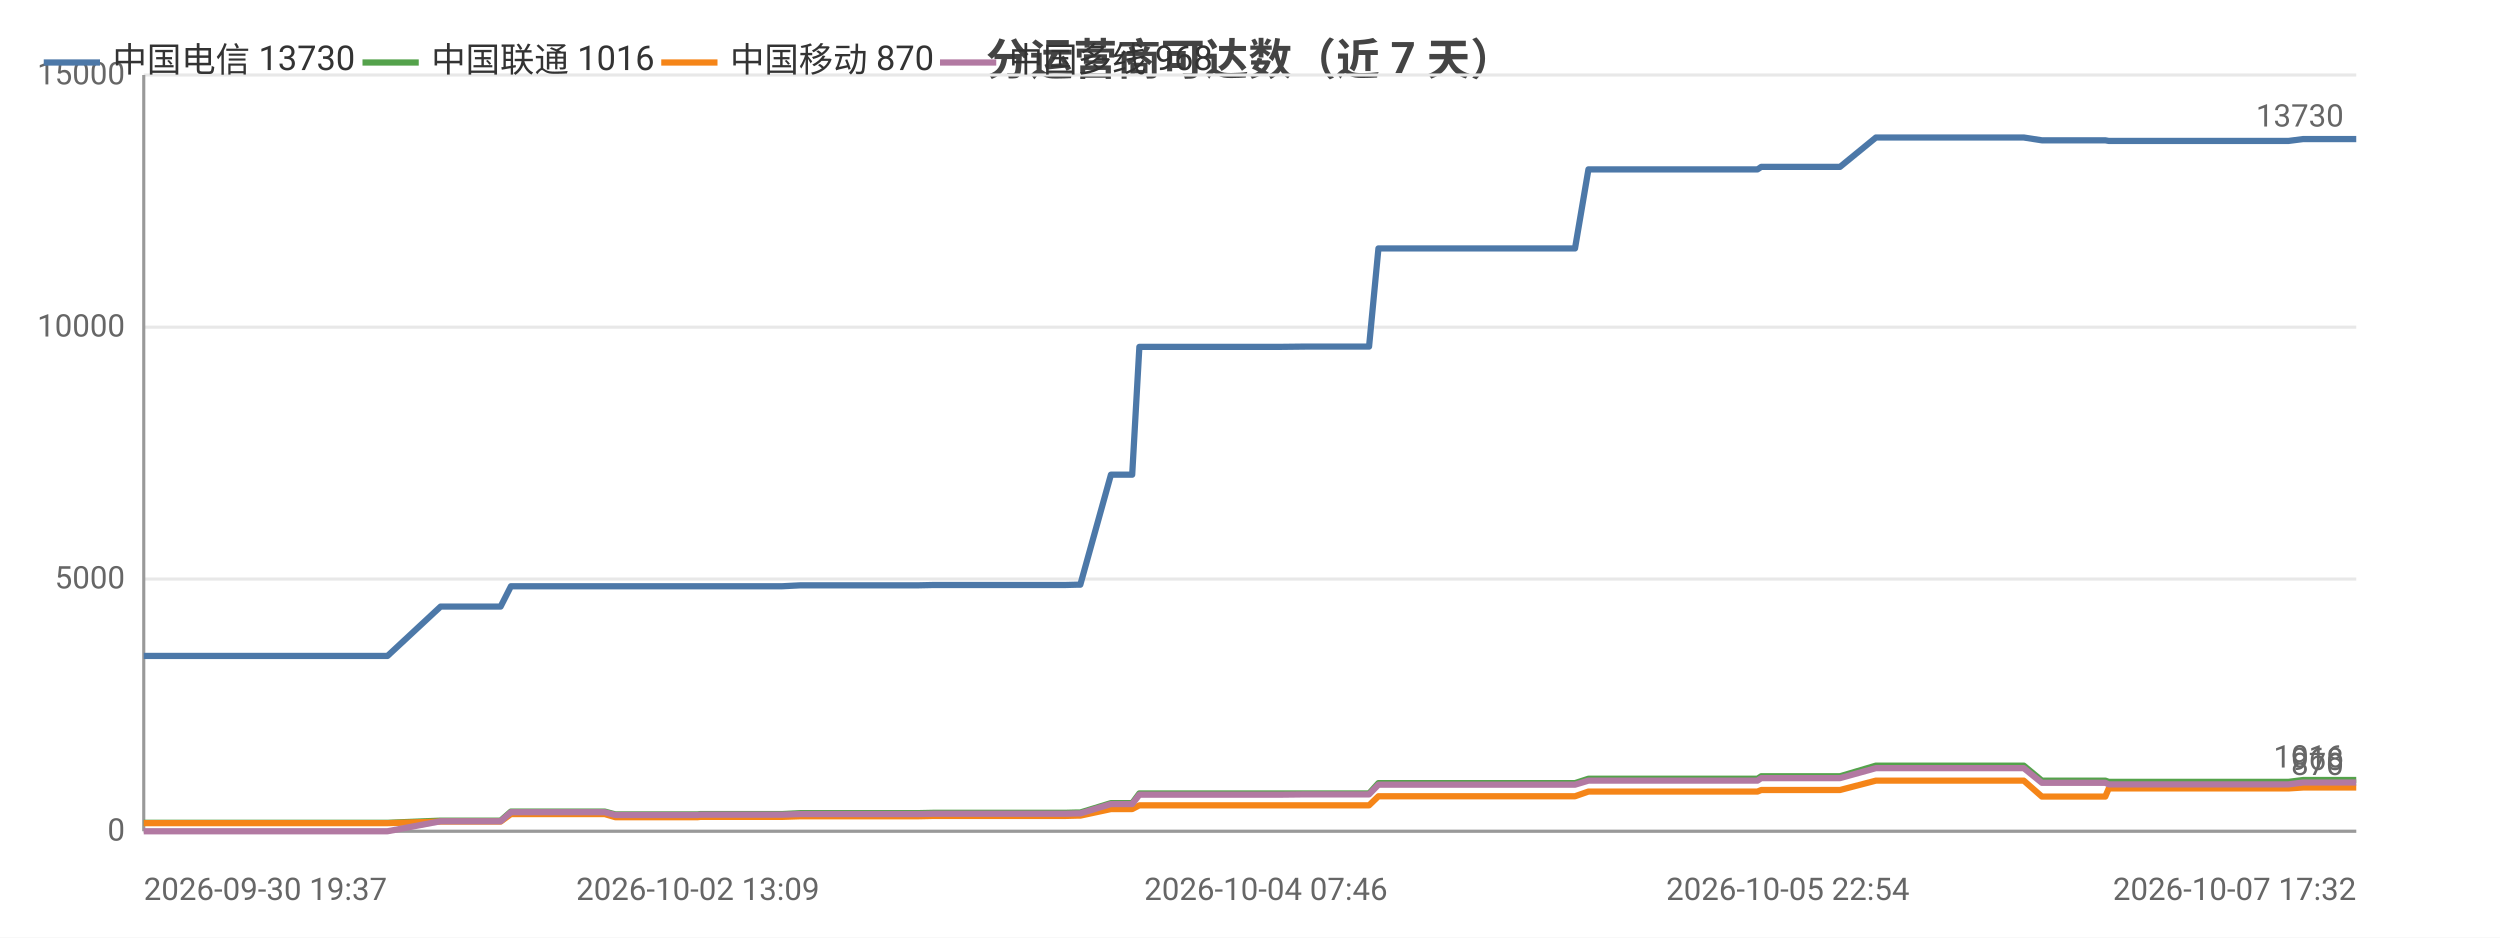
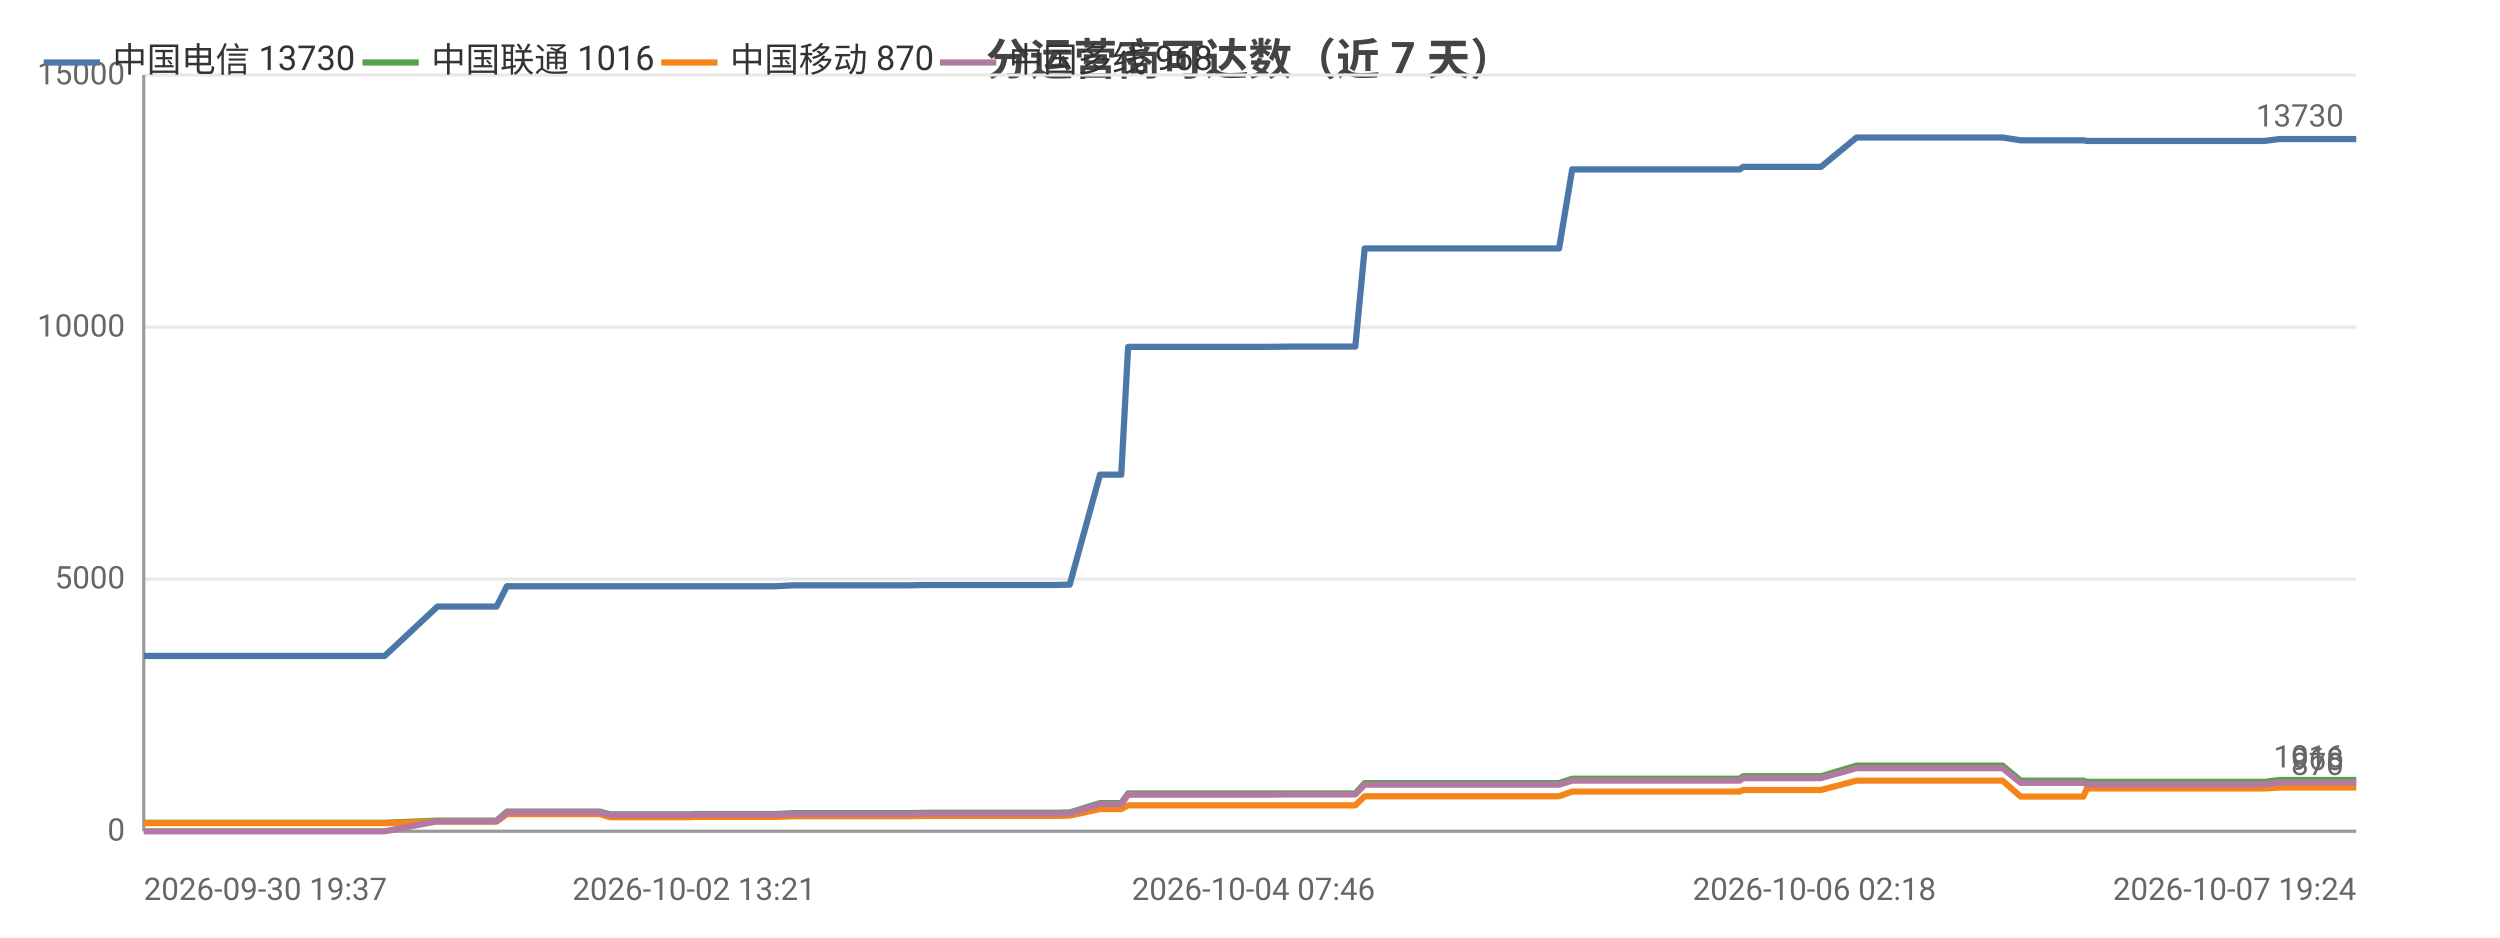
<svg xmlns="http://www.w3.org/2000/svg" width="800" height="300" viewBox="0 0 800 300">
  <rect width="800" height="300" fill="#ffffff" />
  <style>text{font-family:system-ui,-apple-system,'Segoe UI',Roboto,'PingFang SC','Microsoft YaHei','Noto Sans CJK SC',sans-serif}.g{stroke:#e8e8e8;stroke-width:1}.a{stroke:#999;stroke-width:1}.t{font-size:10px;fill:#666}.m{font-size:10px;text-anchor:middle;fill:#666}.e{font-size:10px;text-anchor:end;fill:#666}.l{font-size:11px;fill:#333}.tt{font-size:14px;font-weight:600;text-anchor:middle;fill:#444}.em{font-size:13px;text-anchor:middle;fill:#999}</style>
  <text class="tt" x="400.0" y="24">分运营商可达数（近 7 天）</text>
  <line class="g" x1="46" y1="266" x2="754" y2="266" />
  <text class="e" x="40" y="269">0</text>
  <line class="g" x1="46" y1="185.3" x2="754" y2="185.3" />
  <text class="e" x="40" y="188.3">5000</text>
  <line class="g" x1="46" y1="104.7" x2="754" y2="104.7" />
  <text class="e" x="40" y="107.7">10000</text>
  <line class="g" x1="46" y1="24" x2="754" y2="24" />
  <text class="e" x="40" y="27">15000</text>
  <line class="a" x1="46" y1="24" x2="46" y2="266" />
  <line class="a" x1="46" y1="266" x2="754" y2="266" />
-   <polyline fill="none" stroke="#4c78a8" stroke-width="2" stroke-linejoin="round" points="46,209.9 58.3,209.9 58.4,209.9 60.2,209.9 60.8,209.9 65.4,209.9 73.9,209.9 77.5,209.9 77.5,209.9 79.6,209.9 92.6,209.9 101.6,209.9 102.6,209.9 103.5,209.9 124.0,209.9 141.0,194.1 141.1,194.1 142.1,194.1 142.1,194.1 149.2,194.1 160.2,194.1 160.2,194.1 163.5,187.6 163.5,187.6 168.0,187.6 183.5,187.6 183.5,187.6 193.5,187.6 196.9,187.6 196.9,187.6 211.3,187.6 211.3,187.6 223.3,187.6 224.1,187.6 224.1,187.6 241.4,187.6 250.3,187.6 256.2,187.3 256.2,187.3 260.3,187.3 260.4,187.3 269.5,187.3 273.7,187.3 273.8,187.3 277.5,187.3 277.5,187.3 294.0,187.3 298.6,187.2 298.7,187.2 301.9,187.2 301.9,187.2 319.6,187.2 319.7,187.2 320.8,187.2 325.3,187.2 325.3,187.2 340.8,187.2 344.6,187.1 344.6,187.1 345.6,187.1 345.7,187.1 355.5,151.9 355.5,151.9 357.5,151.9 362.3,151.9 364.6,111.0 364.6,111.0 373.6,111.0 373.6,111.0 380.4,111.0 391.7,111.0 391.8,111.0 405.1,111.0 405.1,111.0 409.3,111.0 417.9,110.9 417.9,110.9 435.7,110.9 435.8,110.9 437.6,110.9 438.1,110.9 441.1,79.5 441.2,79.5 446.9,79.5 449.0,79.5 449.0,79.5 456.5,79.5 461.7,79.5 461.8,79.5 463.1,79.5 472.6,79.5 476.5,79.5 476.6,79.5 478.3,79.5 500.8,79.5 504.0,79.5 508.3,54.2 508.3,54.2 513.6,54.2 513.7,54.2 515.9,54.2 539.5,54.2 559.6,54.2 562.4,54.2 563.6,53.4 564.7,53.4 571.1,53.4 572.1,53.4 586.6,53.4 586.7,53.4 588.8,53.4 600.3,44.0 600.4,44.0 606.0,44.0 613.4,44.0 613.5,44.0 620.4,44.0 642.6,44.0 647.5,44.0 647.6,44.0 653.4,44.9 653.4,44.9 667.3,44.9 673.7,44.9 674.8,45.1 674.9,45.1 685.8,45.1 686.8,45.1 691.6,45.1 696.5,45.1 696.5,45.1 701.7,45.1 704.1,45.1 710.5,45.1 710.6,45.1 712.7,45.1 718.6,45.1 730.0,45.1 730.0,45.1 732.3,45.1 737.0,44.5 737.1,44.5 749.6,44.5 754,44.5" />
+   <polyline fill="none" stroke="#4c78a8" stroke-width="2" stroke-linejoin="round" points="46,209.9 58.2,209.9 58.2,209.9 60.1,209.9 60.7,209.9 65.2,209.9 73.6,209.9 77.1,209.9 77.2,209.9 79.2,209.9 92.1,209.9 101.0,209.9 102.0,209.9 102.9,209.9 123.1,209.9 140.0,194.1 140.0,194.1 141.0,194.1 141.0,194.1 148.1,194.1 158.9,194.1 158.9,194.1 162.2,187.6 162.2,187.6 166.7,187.6 181.9,187.6 182.0,187.6 191.9,187.6 195.2,187.6 195.2,187.6 209.5,187.6 209.5,187.6 221.3,187.6 222.1,187.6 222.1,187.6 239.2,187.6 248.1,187.6 253.8,187.3 253.9,187.3 257.9,187.3 258.0,187.3 267.0,187.3 271.2,187.3 271.2,187.3 274.9,187.3 275.0,187.3 291.2,187.3 295.8,187.2 295.9,187.2 299.0,187.2 299.1,187.2 316.6,187.2 316.6,187.2 317.7,187.2 322.2,187.2 322.2,187.2 337.5,187.2 341.2,187.1 341.3,187.1 342.3,187.1 342.3,187.1 352.0,151.9 352.0,151.9 354.0,151.9 358.8,151.9 361.0,111.0 361.0,111.0 370.0,111.0 370.0,111.0 376.6,111.0 387.9,111.0 387.9,111.0 401.1,111.0 401.1,111.0 405.3,111.0 413.7,110.9 413.8,110.9 431.4,110.9 431.4,110.9 433.3,110.9 433.7,110.9 436.7,79.5 436.8,79.5 442.4,79.5 444.5,79.5 444.5,79.5 451.9,79.5 457.1,79.5 457.1,79.5 458.5,79.5 467.8,79.5 471.7,79.5 471.8,79.5 473.4,79.5 495.7,79.5 498.9,79.5 503.1,54.2 503.2,54.2 508.4,54.2 508.5,54.2 510.6,54.2 534.0,54.2 553.9,54.2 556.7,54.2 557.8,53.4 559.0,53.4 565.3,53.4 566.2,53.4 580.6,53.4 580.6,53.4 582.7,53.4 594.1,44.0 594.2,44.0 599.7,44.0 607.1,44.0 607.2,44.0 613.9,44.0 636.0,44.0 640.8,44.0 640.8,44.0 646.6,44.9 646.7,44.9 660.4,44.9 666.7,44.9 667.8,45.1 667.9,45.1 678.7,45.1 679.7,45.1 684.4,45.1 689.2,45.1 689.3,45.1 694.4,45.1 696.7,45.1 703.1,45.1 703.2,45.1 705.2,45.1 711.1,45.1 722.4,45.1 722.4,45.1 724.7,45.1 729.3,44.5 729.4,44.5 741.7,44.5 746.1,44.5 754,44.5" />
  <circle cx="46" cy="209.9" r="4" fill="transparent" />
-   <circle cx="77.5" cy="209.9" r="4" fill="transparent" />
-   <circle cx="141.0" cy="194.1" r="4" fill="transparent" />
-   <circle cx="163.5" cy="187.6" r="4" fill="transparent" />
-   <circle cx="211.3" cy="187.6" r="4" fill="transparent" />
-   <circle cx="256.2" cy="187.3" r="4" fill="transparent" />
-   <circle cx="277.5" cy="187.3" r="4" fill="transparent" />
-   <circle cx="320.8" cy="187.2" r="4" fill="transparent" />
-   <circle cx="345.7" cy="187.1" r="4" fill="transparent" />
-   <circle cx="373.6" cy="111.0" r="4" fill="transparent" />
-   <circle cx="417.9" cy="110.9" r="4" fill="transparent" />
-   <circle cx="446.9" cy="79.5" r="4" fill="transparent" />
-   <circle cx="472.6" cy="79.5" r="4" fill="transparent" />
-   <circle cx="513.6" cy="54.2" r="4" fill="transparent" />
-   <circle cx="564.7" cy="53.4" r="4" fill="transparent" />
-   <circle cx="606.0" cy="44.0" r="4" fill="transparent" />
-   <circle cx="653.4" cy="44.9" r="4" fill="transparent" />
-   <circle cx="691.6" cy="45.1" r="4" fill="transparent" />
-   <circle cx="712.7" cy="45.1" r="4" fill="transparent" />
+   <circle cx="77.2" cy="209.9" r="4" fill="transparent" />
+   <circle cx="140.0" cy="194.1" r="4" fill="transparent" />
+   <circle cx="162.2" cy="187.6" r="4" fill="transparent" />
+   <circle cx="209.5" cy="187.6" r="4" fill="transparent" />
+   <circle cx="253.9" cy="187.3" r="4" fill="transparent" />
+   <circle cx="275.0" cy="187.3" r="4" fill="transparent" />
+   <circle cx="317.7" cy="187.2" r="4" fill="transparent" />
+   <circle cx="352.0" cy="151.9" r="4" fill="transparent" />
+   <circle cx="370.0" cy="111.0" r="4" fill="transparent" />
+   <circle cx="413.8" cy="110.9" r="4" fill="transparent" />
+   <circle cx="442.4" cy="79.5" r="4" fill="transparent" />
+   <circle cx="471.7" cy="79.5" r="4" fill="transparent" />
+   <circle cx="508.5" cy="54.2" r="4" fill="transparent" />
+   <circle cx="565.3" cy="53.4" r="4" fill="transparent" />
+   <circle cx="607.1" cy="44.0" r="4" fill="transparent" />
+   <circle cx="646.7" cy="44.9" r="4" fill="transparent" />
+   <circle cx="689.2" cy="45.1" r="4" fill="transparent" />
+   <circle cx="711.1" cy="45.1" r="4" fill="transparent" />
  <circle cx="754" cy="44.5" r="4" fill="transparent" />
  <text class="t" x="750" y="40.5" text-anchor="end" fill="#4c78a8">13730</text>
-   <polyline fill="none" stroke="#54a24b" stroke-width="2" stroke-linejoin="round" points="46,263.3 58.3,263.3 58.4,263.3 60.2,263.3 60.8,263.3 65.4,263.3 73.9,263.3 77.5,263.3 77.5,263.3 79.6,263.3 92.6,263.3 101.6,263.3 102.6,263.3 103.5,263.3 124.0,263.3 141.0,262.6 141.1,262.6 142.1,262.6 142.1,262.6 149.2,262.6 160.2,262.6 160.2,262.6 163.5,259.7 163.5,259.7 168.0,259.7 183.5,259.7 183.5,259.7 193.5,259.7 196.9,260.6 196.9,260.6 211.3,260.6 211.3,260.6 223.3,260.6 224.1,260.5 224.1,260.5 241.4,260.5 250.3,260.5 256.2,260.2 256.2,260.2 260.3,260.2 260.4,260.2 269.5,260.2 273.7,260.2 273.8,260.2 277.5,260.2 277.5,260.2 294.0,260.2 298.6,260.1 298.7,260.1 301.9,260.1 301.9,260.1 319.6,260.1 319.7,260.1 320.8,260.1 325.3,260.1 325.3,260.1 340.8,260.1 344.6,260.0 344.6,260.0 345.6,260.0 345.7,260.0 355.5,257.0 355.5,257.0 357.5,257.0 362.3,257.0 364.6,253.9 364.6,253.9 373.6,253.9 373.6,253.9 380.4,253.9 391.7,253.9 391.8,253.9 405.1,253.9 405.1,253.9 409.3,253.9 417.9,253.9 417.9,253.9 435.7,253.9 435.8,253.9 437.6,253.9 438.1,253.9 441.1,250.6 441.2,250.6 446.9,250.6 449.0,250.6 449.0,250.6 456.5,250.6 461.7,250.6 461.8,250.6 463.1,250.6 472.6,250.6 476.5,250.6 476.6,250.6 478.3,250.6 500.8,250.6 504.0,250.6 508.3,249.2 508.3,249.2 513.6,249.2 513.7,249.2 515.9,249.2 539.5,249.2 559.6,249.2 562.4,249.2 563.6,248.4 564.7,248.4 571.1,248.4 572.1,248.4 586.6,248.4 586.7,248.4 588.8,248.4 600.3,245.0 600.4,245.0 606.0,245.0 613.4,245.0 613.5,245.0 620.4,245.0 642.6,245.0 647.5,245.0 647.6,245.0 653.4,249.8 653.4,249.8 667.3,249.8 673.7,249.8 674.8,250.2 674.9,250.2 685.8,250.2 686.8,250.2 691.6,250.2 696.5,250.2 696.5,250.2 701.7,250.2 704.1,250.2 710.5,250.2 710.6,250.2 712.7,250.2 718.6,250.2 730.0,250.2 730.0,250.2 732.3,250.2 737.0,249.6 737.1,249.6 749.6,249.6 754,249.6" />
+   <polyline fill="none" stroke="#54a24b" stroke-width="2" stroke-linejoin="round" points="46,263.3 58.2,263.3 58.2,263.3 60.1,263.3 60.7,263.3 65.2,263.3 73.6,263.3 77.1,263.3 77.2,263.3 79.2,263.3 92.1,263.3 101.0,263.3 102.0,263.3 102.9,263.3 123.1,263.3 140.0,262.6 140.0,262.6 141.0,262.6 141.0,262.6 148.1,262.6 158.9,262.6 158.9,262.6 162.2,259.7 162.2,259.7 166.7,259.7 181.9,259.7 182.0,259.7 191.9,259.7 195.2,260.6 195.2,260.6 209.5,260.6 209.5,260.6 221.3,260.6 222.1,260.5 222.1,260.5 239.2,260.5 248.1,260.5 253.8,260.2 253.9,260.2 257.9,260.2 258.0,260.2 267.0,260.2 271.2,260.2 271.2,260.2 274.9,260.2 275.0,260.2 291.2,260.2 295.8,260.1 295.9,260.1 299.0,260.1 299.1,260.1 316.6,260.1 316.6,260.1 317.7,260.1 322.2,260.1 322.2,260.1 337.5,260.1 341.2,260.0 341.3,260.0 342.3,260.0 342.3,260.0 352.0,257.0 352.0,257.0 354.0,257.0 358.8,257.0 361.0,253.9 361.0,253.9 370.0,253.9 370.0,253.9 376.6,253.9 387.9,253.9 387.9,253.9 401.1,253.9 401.1,253.9 405.3,253.9 413.7,253.9 413.8,253.9 431.4,253.9 431.4,253.9 433.3,253.9 433.7,253.9 436.7,250.6 436.8,250.6 442.4,250.6 444.5,250.6 444.5,250.6 451.9,250.6 457.1,250.6 457.1,250.6 458.5,250.6 467.8,250.6 471.7,250.6 471.8,250.6 473.4,250.6 495.7,250.6 498.9,250.6 503.1,249.2 503.2,249.2 508.4,249.2 508.5,249.2 510.6,249.2 534.0,249.2 553.9,249.2 556.7,249.2 557.8,248.4 559.0,248.4 565.3,248.4 566.2,248.4 580.6,248.4 580.6,248.4 582.7,248.4 594.1,245.0 594.2,245.0 599.7,245.0 607.1,245.0 607.2,245.0 613.9,245.0 636.0,245.0 640.8,245.0 640.8,245.0 646.6,249.8 646.7,249.8 660.4,249.8 666.7,249.8 667.8,250.2 667.9,250.2 678.7,250.2 679.7,250.2 684.4,250.2 689.2,250.2 689.3,250.2 694.4,250.2 696.7,250.2 703.1,250.2 703.2,250.2 705.2,250.2 711.1,250.2 722.4,250.2 722.4,250.2 724.7,250.2 729.3,249.6 729.4,249.6 741.7,249.6 746.1,249.6 754,249.6" />
  <circle cx="46" cy="263.3" r="4" fill="transparent" />
-   <circle cx="77.5" cy="263.3" r="4" fill="transparent" />
-   <circle cx="141.0" cy="262.6" r="4" fill="transparent" />
-   <circle cx="163.5" cy="259.7" r="4" fill="transparent" />
-   <circle cx="211.3" cy="260.6" r="4" fill="transparent" />
-   <circle cx="256.2" cy="260.2" r="4" fill="transparent" />
-   <circle cx="277.5" cy="260.2" r="4" fill="transparent" />
-   <circle cx="320.8" cy="260.1" r="4" fill="transparent" />
-   <circle cx="345.7" cy="260.0" r="4" fill="transparent" />
-   <circle cx="373.6" cy="253.9" r="4" fill="transparent" />
-   <circle cx="417.9" cy="253.9" r="4" fill="transparent" />
-   <circle cx="446.9" cy="250.6" r="4" fill="transparent" />
-   <circle cx="472.6" cy="250.6" r="4" fill="transparent" />
-   <circle cx="513.6" cy="249.2" r="4" fill="transparent" />
-   <circle cx="564.7" cy="248.4" r="4" fill="transparent" />
-   <circle cx="606.0" cy="245.0" r="4" fill="transparent" />
-   <circle cx="653.4" cy="249.8" r="4" fill="transparent" />
-   <circle cx="691.6" cy="250.2" r="4" fill="transparent" />
-   <circle cx="712.7" cy="250.2" r="4" fill="transparent" />
+   <circle cx="77.2" cy="263.3" r="4" fill="transparent" />
+   <circle cx="140.0" cy="262.6" r="4" fill="transparent" />
+   <circle cx="162.2" cy="259.7" r="4" fill="transparent" />
+   <circle cx="209.5" cy="260.6" r="4" fill="transparent" />
+   <circle cx="253.9" cy="260.2" r="4" fill="transparent" />
+   <circle cx="275.0" cy="260.2" r="4" fill="transparent" />
+   <circle cx="317.7" cy="260.1" r="4" fill="transparent" />
+   <circle cx="352.0" cy="257.0" r="4" fill="transparent" />
+   <circle cx="370.0" cy="253.9" r="4" fill="transparent" />
+   <circle cx="413.8" cy="253.9" r="4" fill="transparent" />
+   <circle cx="442.4" cy="250.6" r="4" fill="transparent" />
+   <circle cx="471.7" cy="250.6" r="4" fill="transparent" />
+   <circle cx="508.5" cy="249.2" r="4" fill="transparent" />
+   <circle cx="565.3" cy="248.4" r="4" fill="transparent" />
+   <circle cx="607.1" cy="245.0" r="4" fill="transparent" />
+   <circle cx="646.7" cy="249.8" r="4" fill="transparent" />
+   <circle cx="689.2" cy="250.2" r="4" fill="transparent" />
+   <circle cx="711.1" cy="250.2" r="4" fill="transparent" />
  <circle cx="754" cy="249.6" r="4" fill="transparent" />
  <text class="t" x="750" y="245.6" text-anchor="end" fill="#54a24b">1016</text>
-   <polyline fill="none" stroke="#f58518" stroke-width="2" stroke-linejoin="round" points="46,263.4 58.3,263.4 58.4,263.4 60.2,263.4 60.8,263.4 65.4,263.4 73.9,263.4 77.5,263.4 77.5,263.4 79.6,263.4 92.6,263.4 101.6,263.4 102.6,263.4 103.5,263.4 124.0,263.4 141.0,262.9 141.1,262.9 142.1,262.9 142.1,262.9 149.2,262.9 160.2,262.9 160.2,262.9 163.5,260.5 163.5,260.5 168.0,260.5 183.5,260.5 183.5,260.5 193.5,260.5 196.9,261.5 196.9,261.5 211.3,261.5 211.3,261.5 223.3,261.5 224.1,261.4 224.1,261.4 241.4,261.4 250.3,261.4 256.2,261.2 256.2,261.2 260.3,261.2 260.4,261.2 269.5,261.2 273.7,261.2 273.8,261.2 277.5,261.2 277.5,261.2 294.0,261.2 298.6,261.1 298.7,261.1 301.9,261.1 301.9,261.1 319.6,261.1 319.7,261.1 320.8,261.1 325.3,261.1 325.3,261.1 340.8,261.1 344.6,261.0 344.6,261.0 345.6,261.0 345.7,261.0 355.5,258.9 355.5,258.9 357.5,258.9 362.3,258.9 364.6,257.7 364.6,257.7 373.6,257.7 373.6,257.7 380.4,257.7 391.7,257.7 391.8,257.7 405.1,257.7 405.1,257.7 409.3,257.7 417.9,257.7 417.9,257.7 435.7,257.7 435.8,257.7 437.6,257.7 438.1,257.7 441.1,254.8 441.2,254.8 446.9,254.8 449.0,254.8 449.0,254.8 456.5,254.8 461.7,254.8 461.8,254.8 463.1,254.8 472.6,254.8 476.5,254.8 476.6,254.8 478.3,254.8 500.8,254.8 504.0,254.8 508.3,253.3 508.3,253.3 513.6,253.3 513.7,253.3 515.9,253.3 539.5,253.3 559.6,253.3 562.4,253.3 563.6,252.8 564.7,252.8 571.1,252.8 572.1,252.8 586.6,252.8 586.7,252.8 588.8,252.8 600.3,249.8 600.4,249.8 606.0,249.8 613.4,249.8 613.5,249.8 620.4,249.8 642.6,249.8 647.5,249.8 647.6,249.8 653.4,254.9 653.4,254.9 667.3,254.9 673.7,254.9 674.8,252.3 674.9,252.3 685.8,252.3 686.8,252.3 691.6,252.3 696.5,252.3 696.5,252.3 701.7,252.3 704.1,252.3 710.5,252.3 710.6,252.3 712.7,252.3 718.6,252.3 730.0,252.3 730.0,252.3 732.3,252.3 737.0,252.0 737.1,252.0 749.6,252.0 754,252.0" />
+   <polyline fill="none" stroke="#f58518" stroke-width="2" stroke-linejoin="round" points="46,263.4 58.2,263.4 58.2,263.4 60.1,263.4 60.7,263.4 65.2,263.4 73.6,263.4 77.1,263.4 77.2,263.4 79.2,263.4 92.1,263.4 101.0,263.4 102.0,263.4 102.9,263.4 123.1,263.4 140.0,262.9 140.0,262.9 141.0,262.9 141.0,262.9 148.1,262.9 158.9,262.9 158.9,262.9 162.2,260.5 162.2,260.5 166.7,260.5 181.9,260.5 182.0,260.5 191.9,260.5 195.2,261.5 195.2,261.5 209.5,261.5 209.5,261.5 221.3,261.5 222.1,261.4 222.1,261.4 239.2,261.4 248.1,261.4 253.8,261.2 253.9,261.2 257.9,261.2 258.0,261.2 267.0,261.2 271.2,261.2 271.2,261.2 274.9,261.2 275.0,261.2 291.2,261.2 295.8,261.1 295.9,261.1 299.0,261.1 299.1,261.1 316.6,261.1 316.6,261.1 317.7,261.1 322.2,261.1 322.2,261.1 337.5,261.1 341.2,261.0 341.3,261.0 342.3,261.0 342.3,261.0 352.0,258.9 352.0,258.9 354.0,258.9 358.8,258.9 361.0,257.7 361.0,257.7 370.0,257.7 370.0,257.7 376.6,257.7 387.9,257.7 387.9,257.7 401.1,257.7 401.1,257.7 405.3,257.7 413.7,257.7 413.8,257.7 431.4,257.7 431.4,257.7 433.3,257.7 433.7,257.7 436.7,254.8 436.8,254.8 442.4,254.8 444.5,254.8 444.5,254.8 451.9,254.8 457.1,254.8 457.1,254.8 458.5,254.8 467.8,254.8 471.7,254.8 471.8,254.8 473.4,254.8 495.7,254.8 498.9,254.8 503.1,253.3 503.2,253.3 508.4,253.3 508.5,253.3 510.6,253.3 534.0,253.3 553.9,253.3 556.7,253.3 557.8,252.8 559.0,252.8 565.3,252.8 566.2,252.8 580.6,252.8 580.6,252.8 582.7,252.8 594.1,249.8 594.2,249.8 599.7,249.8 607.1,249.8 607.2,249.8 613.9,249.8 636.0,249.8 640.8,249.8 640.8,249.8 646.6,254.9 646.7,254.9 660.4,254.9 666.7,254.9 667.8,252.3 667.9,252.3 678.7,252.3 679.7,252.3 684.4,252.3 689.2,252.3 689.3,252.3 694.4,252.3 696.7,252.3 703.1,252.3 703.2,252.3 705.2,252.3 711.1,252.3 722.4,252.3 722.4,252.3 724.7,252.3 729.3,252.0 729.4,252.0 741.7,252.0 746.1,252.0 754,252.0" />
  <circle cx="46" cy="263.4" r="4" fill="transparent" />
-   <circle cx="77.5" cy="263.4" r="4" fill="transparent" />
-   <circle cx="141.0" cy="262.9" r="4" fill="transparent" />
-   <circle cx="163.5" cy="260.5" r="4" fill="transparent" />
-   <circle cx="211.3" cy="261.5" r="4" fill="transparent" />
-   <circle cx="256.2" cy="261.2" r="4" fill="transparent" />
-   <circle cx="277.5" cy="261.2" r="4" fill="transparent" />
-   <circle cx="320.8" cy="261.1" r="4" fill="transparent" />
-   <circle cx="345.7" cy="261.0" r="4" fill="transparent" />
-   <circle cx="373.6" cy="257.7" r="4" fill="transparent" />
-   <circle cx="417.9" cy="257.7" r="4" fill="transparent" />
-   <circle cx="446.9" cy="254.8" r="4" fill="transparent" />
-   <circle cx="472.6" cy="254.8" r="4" fill="transparent" />
-   <circle cx="513.6" cy="253.3" r="4" fill="transparent" />
-   <circle cx="564.7" cy="252.8" r="4" fill="transparent" />
-   <circle cx="606.0" cy="249.8" r="4" fill="transparent" />
-   <circle cx="653.4" cy="254.9" r="4" fill="transparent" />
-   <circle cx="691.6" cy="252.3" r="4" fill="transparent" />
-   <circle cx="712.7" cy="252.3" r="4" fill="transparent" />
+   <circle cx="77.2" cy="263.4" r="4" fill="transparent" />
+   <circle cx="140.0" cy="262.9" r="4" fill="transparent" />
+   <circle cx="162.2" cy="260.5" r="4" fill="transparent" />
+   <circle cx="209.5" cy="261.5" r="4" fill="transparent" />
+   <circle cx="253.9" cy="261.2" r="4" fill="transparent" />
+   <circle cx="275.0" cy="261.2" r="4" fill="transparent" />
+   <circle cx="317.7" cy="261.1" r="4" fill="transparent" />
+   <circle cx="352.0" cy="258.9" r="4" fill="transparent" />
+   <circle cx="370.0" cy="257.7" r="4" fill="transparent" />
+   <circle cx="413.8" cy="257.7" r="4" fill="transparent" />
+   <circle cx="442.4" cy="254.8" r="4" fill="transparent" />
+   <circle cx="471.7" cy="254.8" r="4" fill="transparent" />
+   <circle cx="508.5" cy="253.3" r="4" fill="transparent" />
+   <circle cx="565.3" cy="252.8" r="4" fill="transparent" />
+   <circle cx="607.1" cy="249.8" r="4" fill="transparent" />
+   <circle cx="646.7" cy="254.9" r="4" fill="transparent" />
+   <circle cx="689.2" cy="252.3" r="4" fill="transparent" />
+   <circle cx="711.1" cy="252.3" r="4" fill="transparent" />
  <circle cx="754" cy="252.0" r="4" fill="transparent" />
  <text class="t" x="750" y="248.0" text-anchor="end" fill="#f58518">870</text>
-   <polyline fill="none" stroke="#b279a2" stroke-width="2" stroke-linejoin="round" points="46,266 58.3,266 58.4,266 60.2,266 60.8,266 65.4,266 73.9,266 77.5,266 77.5,266 79.6,266 92.6,266 101.6,266 102.6,266 103.5,266 124.0,266 141.0,262.8 141.1,262.8 142.1,262.8 142.1,262.8 149.2,262.8 160.2,262.8 160.2,262.8 163.5,259.9 163.5,259.9 168.0,259.9 183.5,259.9 183.5,259.9 193.5,259.9 196.9,260.8 196.9,260.8 211.3,260.8 211.3,260.8 223.3,260.8 224.1,260.7 224.1,260.7 241.4,260.7 250.3,260.7 256.2,260.5 256.2,260.5 260.3,260.5 260.4,260.5 269.5,260.5 273.7,260.5 273.8,260.5 277.5,260.5 277.5,260.5 294.0,260.5 298.6,260.4 298.7,260.4 301.9,260.4 301.9,260.4 319.6,260.4 319.7,260.4 320.8,260.4 325.3,260.4 325.3,260.4 340.8,260.4 344.6,260.3 344.6,260.3 345.6,260.3 345.7,260.3 355.5,257.3 355.5,257.3 357.5,257.3 362.3,257.3 364.6,254.3 364.6,254.3 373.6,254.3 373.6,254.3 380.4,254.3 391.7,254.3 391.8,254.3 405.1,254.3 405.1,254.3 409.3,254.3 417.9,254.2 417.9,254.2 435.7,254.2 435.8,254.2 437.6,254.2 438.1,254.2 441.1,251.1 441.2,251.1 446.9,251.1 449.0,251.1 449.0,251.1 456.5,251.1 461.7,251.1 461.8,251.1 463.1,251.1 472.6,251.1 476.5,251.1 476.6,251.1 478.3,251.1 500.8,251.1 504.0,251.1 508.3,249.8 508.3,249.8 513.6,249.8 513.7,249.8 515.9,249.8 539.5,249.8 559.6,249.8 562.4,249.8 563.6,249.0 564.7,249.0 571.1,249.0 572.1,249.0 586.6,249.0 586.7,249.0 588.8,249.0 600.3,245.8 600.4,245.8 606.0,245.8 613.4,245.8 613.5,245.8 620.4,245.8 642.6,245.8 647.5,245.8 647.6,245.8 653.4,250.5 653.4,250.5 667.3,250.5 673.7,250.5 674.8,251.0 674.9,251.0 685.8,251.0 686.8,251.0 691.6,251.0 696.5,251.0 696.5,251.0 701.7,251.0 704.1,251.0 710.5,251.0 710.6,251.0 712.7,251.0 718.6,251.0 730.0,251.0 730.0,251.0 732.3,251.0 737.0,250.4 737.1,250.4 749.6,250.4 754,250.4" />
+   <polyline fill="none" stroke="#b279a2" stroke-width="2" stroke-linejoin="round" points="46,266 58.2,266 58.2,266 60.1,266 60.7,266 65.2,266 73.6,266 77.1,266 77.2,266 79.2,266 92.1,266 101.0,266 102.0,266 102.9,266 123.1,266 140.0,262.8 140.0,262.8 141.0,262.8 141.0,262.8 148.1,262.8 158.9,262.8 158.9,262.8 162.2,259.9 162.2,259.9 166.7,259.9 181.9,259.9 182.0,259.9 191.9,259.9 195.2,260.8 195.2,260.8 209.5,260.8 209.5,260.8 221.3,260.8 222.1,260.7 222.1,260.7 239.2,260.7 248.1,260.7 253.8,260.5 253.9,260.5 257.9,260.5 258.0,260.5 267.0,260.5 271.2,260.5 271.2,260.5 274.9,260.5 275.0,260.5 291.2,260.5 295.8,260.4 295.9,260.4 299.0,260.4 299.1,260.4 316.6,260.4 316.6,260.4 317.7,260.4 322.2,260.4 322.2,260.4 337.5,260.4 341.2,260.3 341.3,260.3 342.3,260.3 342.3,260.3 352.0,257.3 352.0,257.3 354.0,257.3 358.8,257.3 361.0,254.3 361.0,254.3 370.0,254.3 370.0,254.3 376.6,254.3 387.9,254.3 387.9,254.3 401.1,254.3 401.1,254.3 405.3,254.3 413.7,254.2 413.8,254.2 431.4,254.2 431.4,254.2 433.3,254.2 433.7,254.2 436.7,251.1 436.8,251.1 442.4,251.1 444.5,251.1 444.5,251.1 451.9,251.1 457.1,251.1 457.1,251.1 458.5,251.1 467.8,251.1 471.7,251.1 471.8,251.1 473.4,251.1 495.7,251.1 498.9,251.1 503.1,249.8 503.2,249.8 508.4,249.8 508.5,249.8 510.6,249.8 534.0,249.8 553.9,249.8 556.7,249.8 557.8,249.0 559.0,249.0 565.3,249.0 566.2,249.0 580.6,249.0 580.6,249.0 582.7,249.0 594.1,245.8 594.2,245.8 599.7,245.8 607.1,245.8 607.2,245.8 613.9,245.8 636.0,245.8 640.8,245.8 640.8,245.8 646.6,250.5 646.7,250.5 660.4,250.5 666.7,250.5 667.8,251.0 667.9,251.0 678.7,251.0 679.7,251.0 684.4,251.0 689.2,251.0 689.3,251.0 694.4,251.0 696.7,251.0 703.1,251.0 703.2,251.0 705.2,251.0 711.1,251.0 722.4,251.0 722.4,251.0 724.7,251.0 729.3,250.4 729.4,250.4 741.7,250.4 746.1,250.4 754,250.4" />
  <circle cx="46" cy="266" r="4" fill="transparent" />
-   <circle cx="77.5" cy="266" r="4" fill="transparent" />
-   <circle cx="141.0" cy="262.8" r="4" fill="transparent" />
-   <circle cx="163.5" cy="259.9" r="4" fill="transparent" />
-   <circle cx="211.3" cy="260.8" r="4" fill="transparent" />
-   <circle cx="256.2" cy="260.5" r="4" fill="transparent" />
-   <circle cx="277.5" cy="260.5" r="4" fill="transparent" />
-   <circle cx="320.8" cy="260.4" r="4" fill="transparent" />
-   <circle cx="345.7" cy="260.3" r="4" fill="transparent" />
-   <circle cx="373.6" cy="254.3" r="4" fill="transparent" />
-   <circle cx="417.9" cy="254.2" r="4" fill="transparent" />
-   <circle cx="446.9" cy="251.1" r="4" fill="transparent" />
-   <circle cx="472.6" cy="251.1" r="4" fill="transparent" />
-   <circle cx="513.6" cy="249.8" r="4" fill="transparent" />
-   <circle cx="564.7" cy="249.0" r="4" fill="transparent" />
-   <circle cx="606.0" cy="245.8" r="4" fill="transparent" />
-   <circle cx="653.4" cy="250.5" r="4" fill="transparent" />
-   <circle cx="691.6" cy="251.0" r="4" fill="transparent" />
-   <circle cx="712.7" cy="251.0" r="4" fill="transparent" />
+   <circle cx="77.2" cy="266" r="4" fill="transparent" />
+   <circle cx="140.0" cy="262.8" r="4" fill="transparent" />
+   <circle cx="162.2" cy="259.9" r="4" fill="transparent" />
+   <circle cx="209.5" cy="260.8" r="4" fill="transparent" />
+   <circle cx="253.9" cy="260.5" r="4" fill="transparent" />
+   <circle cx="275.0" cy="260.5" r="4" fill="transparent" />
+   <circle cx="317.7" cy="260.4" r="4" fill="transparent" />
+   <circle cx="352.0" cy="257.3" r="4" fill="transparent" />
+   <circle cx="370.0" cy="254.3" r="4" fill="transparent" />
+   <circle cx="413.8" cy="254.2" r="4" fill="transparent" />
+   <circle cx="442.4" cy="251.1" r="4" fill="transparent" />
+   <circle cx="471.7" cy="251.1" r="4" fill="transparent" />
+   <circle cx="508.5" cy="249.8" r="4" fill="transparent" />
+   <circle cx="565.3" cy="249.0" r="4" fill="transparent" />
+   <circle cx="607.1" cy="245.8" r="4" fill="transparent" />
+   <circle cx="646.7" cy="250.5" r="4" fill="transparent" />
+   <circle cx="689.2" cy="251.0" r="4" fill="transparent" />
+   <circle cx="711.1" cy="251.0" r="4" fill="transparent" />
  <circle cx="754" cy="250.4" r="4" fill="transparent" />
  <text class="t" x="750" y="246.4" text-anchor="end" fill="#b279a2">968</text>
  <text class="t" x="46" y="288">2026-09-30 19:37</text>
-   <text class="m" x="223.3" y="288">2026-10-02 13:09</text>
-   <text class="m" x="405.1" y="288">2026-10-04 07:46</text>
-   <text class="m" x="572.1" y="288">2026-10-05 22:54</text>
-   <text class="e" x="754" y="288">2026-10-07 17:32</text>
+   <text class="m" x="222.1" y="288">2026-10-02 13:21</text>
+   <text class="m" x="401.1" y="288">2026-10-04 07:46</text>
+   <text class="m" x="580.6" y="288">2026-10-06 02:18</text>
+   <text class="e" x="754" y="288">2026-10-07 19:24</text>
  <line x1="14" y1="20" x2="32" y2="20" stroke="#4c78a8" stroke-width="2" />
  <text class="l" x="36" y="23">中国电信 13730</text>
  <line x1="116.0" y1="20" x2="134.0" y2="20" stroke="#54a24b" stroke-width="2" />
  <text class="l" x="138.0" y="23">中国联通 1016</text>
  <line x1="211.6" y1="20" x2="229.6" y2="20" stroke="#f58518" stroke-width="2" />
  <text class="l" x="233.6" y="23">中国移动 870</text>
  <line x1="300.8" y1="20" x2="318.8" y2="20" stroke="#b279a2" stroke-width="2" />
  <text class="l" x="322.8" y="23">中国多线 968</text>
</svg>
